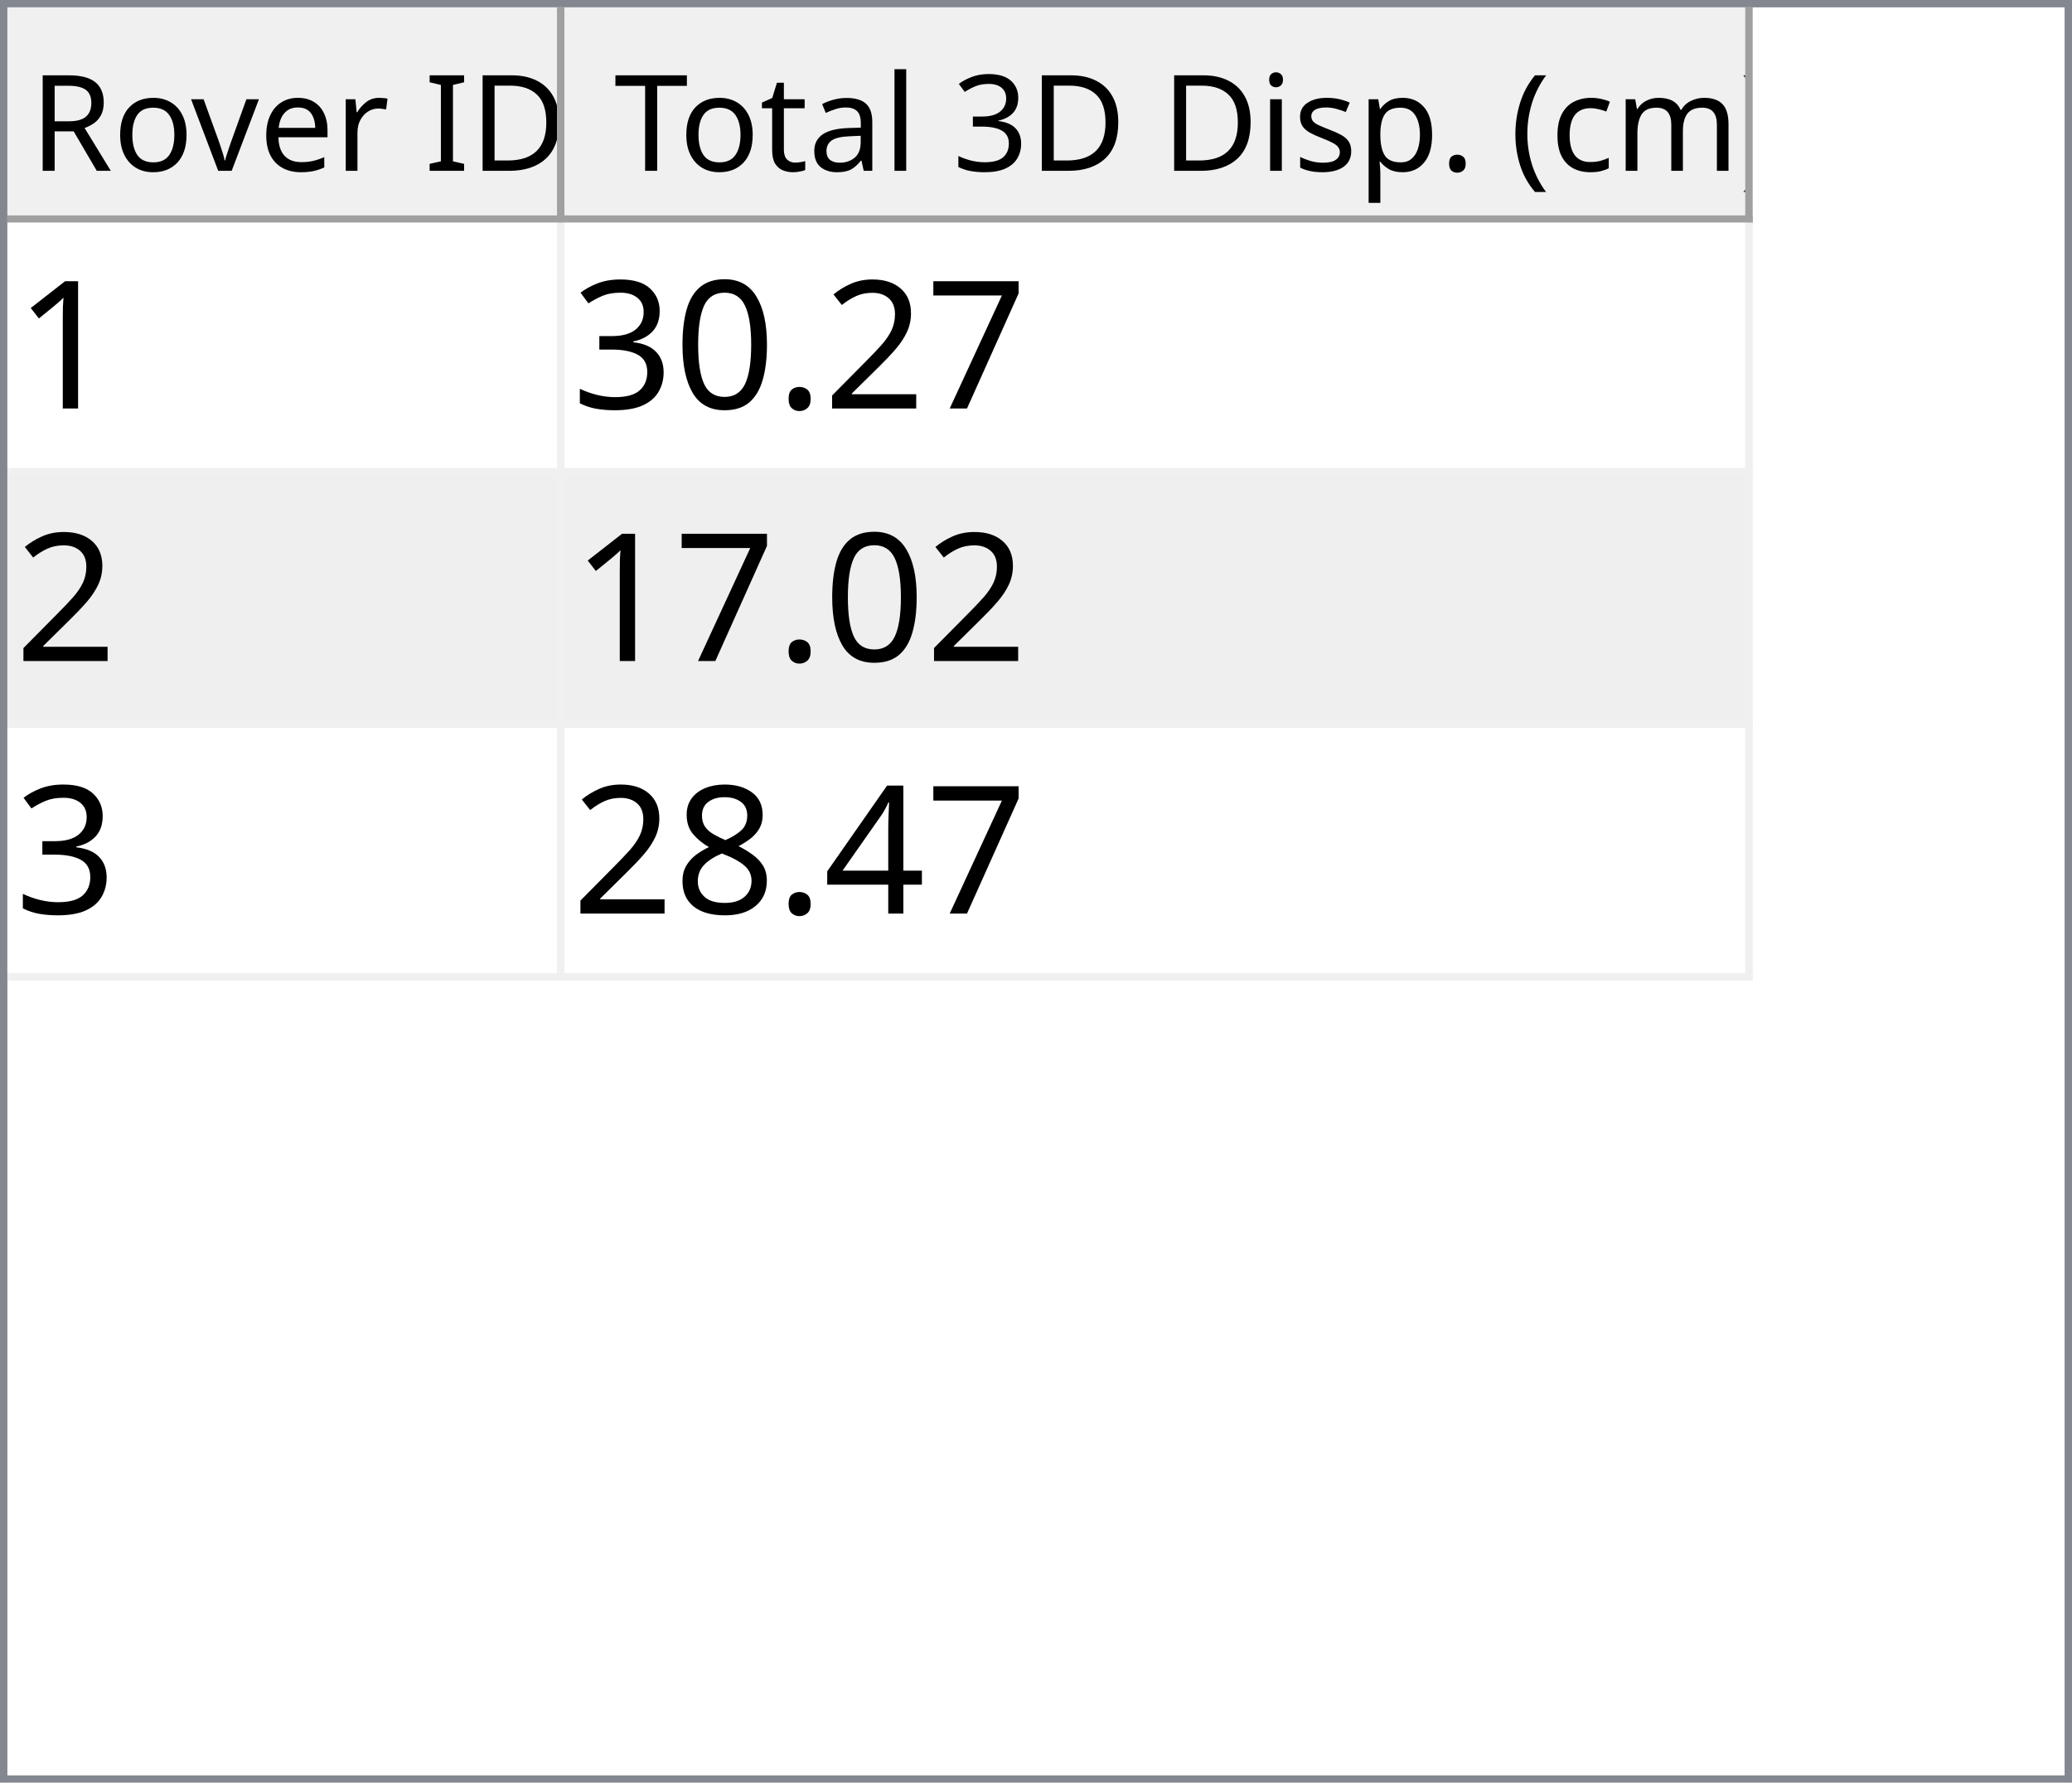
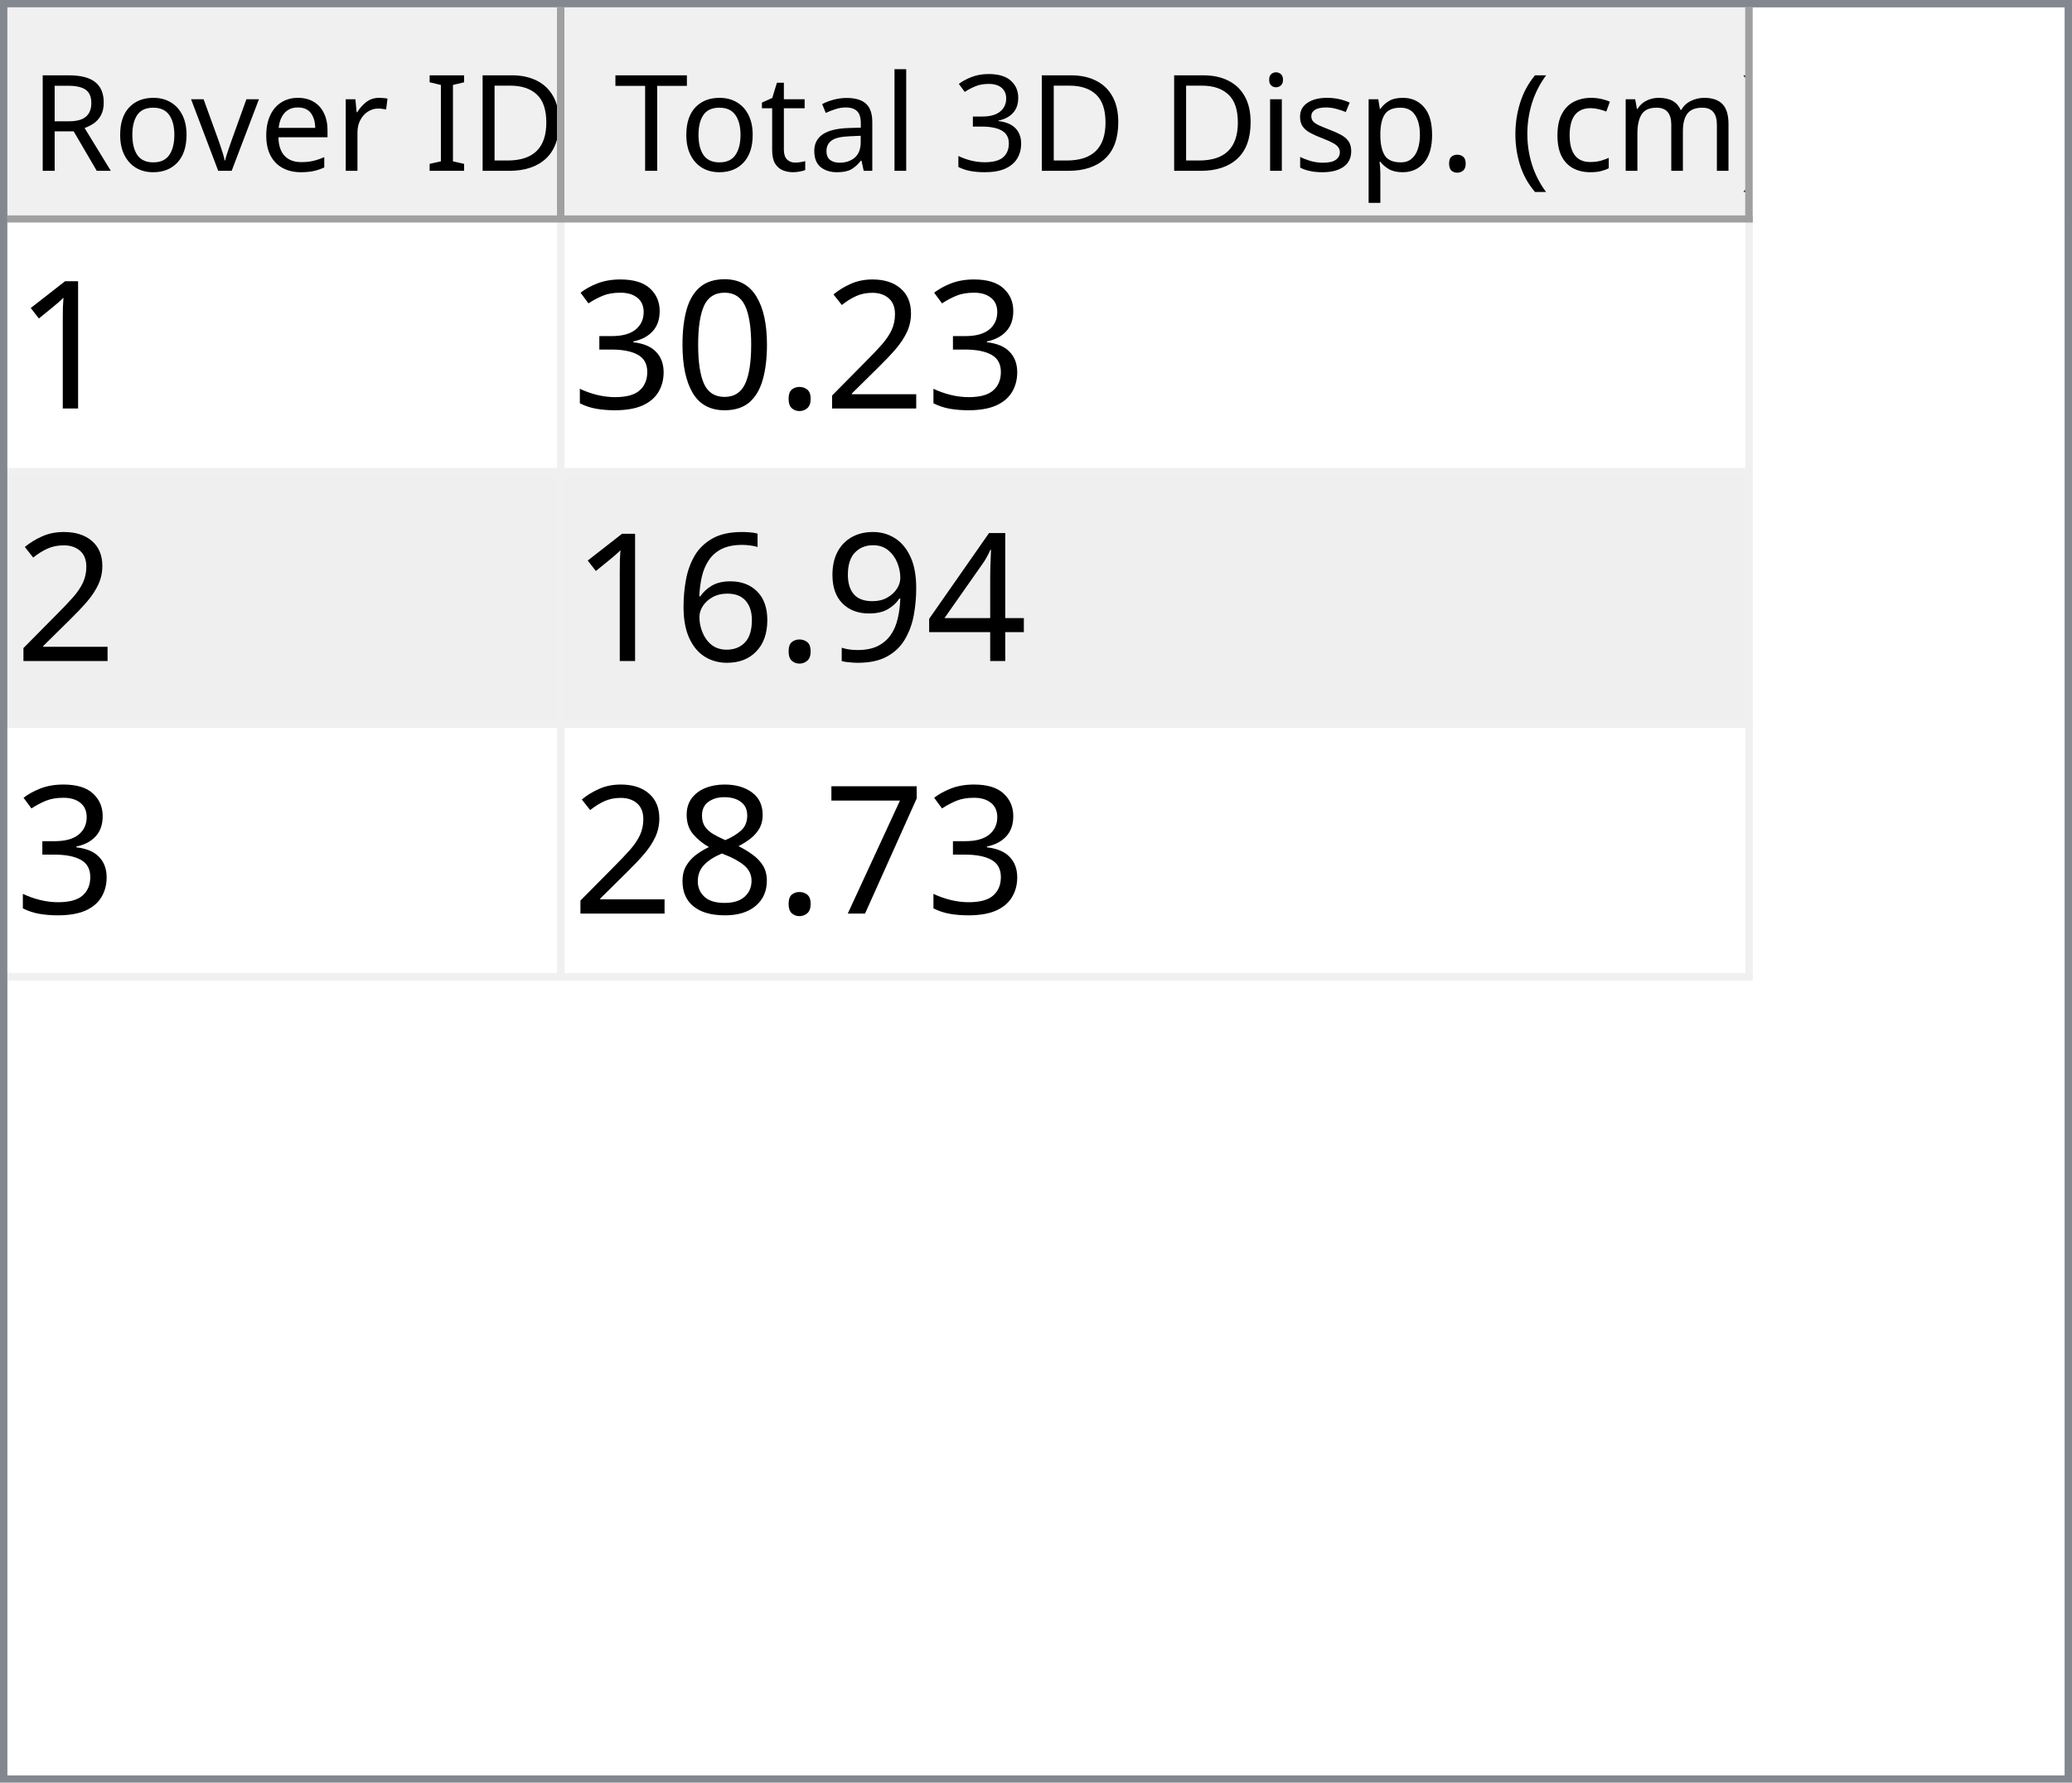
<svg xmlns="http://www.w3.org/2000/svg" style="fill-opacity:1; color-rendering:auto; color-interpolation:auto; text-rendering:auto; stroke:black; stroke-linecap:square; stroke-miterlimit:10; shape-rendering:auto; stroke-opacity:1; fill:black; stroke-dasharray:none; font-weight:normal; stroke-width:1; font-family:'Dialog'; font-style:normal; stroke-linejoin:miter; font-size:12px; stroke-dashoffset:0; image-rendering:auto;" width="279" height="240">
  <defs id="genericDefs" />
  <g>
    <defs id="defs1">
      <clipPath clipPathUnits="userSpaceOnUse" id="clipPath1">
        <path d="M0 0 L279 0 L279 240 L0 240 L0 0 Z" />
      </clipPath>
      <clipPath clipPathUnits="userSpaceOnUse" id="clipPath2">
        <path d="M0 0 L0 240 L279 240 L279 0 Z" />
      </clipPath>
      <clipPath clipPathUnits="userSpaceOnUse" id="clipPath3">
        <path d="M0 0 L0 29 L277 29 L277 0 Z" />
      </clipPath>
      <clipPath clipPathUnits="userSpaceOnUse" id="clipPath4">
        <path d="M0 0 L0 29 L75 29 L75 0 Z" />
      </clipPath>
      <clipPath clipPathUnits="userSpaceOnUse" id="clipPath5">
        <path d="M1 1 L1 28 L74 28 L74 1 Z" />
      </clipPath>
      <clipPath clipPathUnits="userSpaceOnUse" id="clipPath6">
        <path d="M0 0 L0 27 L73 27 L73 0 Z" />
      </clipPath>
      <clipPath clipPathUnits="userSpaceOnUse" id="clipPath7">
        <path d="M-0.5 -0.5 L-0.5 28.5 L74.5 28.5 L74.5 -0.5 Z" />
      </clipPath>
      <clipPath clipPathUnits="userSpaceOnUse" id="clipPath8">
        <path d="M0 0 L0 29 L160 29 L160 0 Z" />
      </clipPath>
      <clipPath clipPathUnits="userSpaceOnUse" id="clipPath9">
        <path d="M1 1 L1 28 L159 28 L159 1 Z" />
      </clipPath>
      <clipPath clipPathUnits="userSpaceOnUse" id="clipPath10">
        <path d="M0 0 L0 27 L158 27 L158 0 Z" />
      </clipPath>
      <clipPath clipPathUnits="userSpaceOnUse" id="clipPath11">
        <path d="M-0.5 -0.5 L-0.5 28.5 L159.5 28.5 L159.5 -0.5 Z" />
      </clipPath>
      <clipPath clipPathUnits="userSpaceOnUse" id="clipPath12">
        <path d="M0 0 L0 209 L277 209 L277 0 Z" />
      </clipPath>
      <clipPath clipPathUnits="userSpaceOnUse" id="clipPath13">
        <path d="M0 0 L0 102 L235 102 L235 0 Z" />
      </clipPath>
      <clipPath clipPathUnits="userSpaceOnUse" id="clipPath14">
        <path d="M-0.5 -0.5 L-0.5 101.5 L234.5 101.5 L234.5 -0.5 Z" />
      </clipPath>
      <clipPath clipPathUnits="userSpaceOnUse" id="clipPath15">
        <path d="M0 0 L0 33 L74 33 L74 0 Z" />
      </clipPath>
      <clipPath clipPathUnits="userSpaceOnUse" id="clipPath16">
        <path d="M0 0 L0 33 L159 33 L159 0 Z" />
      </clipPath>
      <font horiz-adv-x="64.551" id="font1">
        <font-face ascent="107.91" descent="25.098" units-per-em="100" style="font-style:normal; font-family:Segoe UI; font-weight:normal;" />
        <missing-glyph horiz-adv-x="64.551" d="M8.109 0 L8.109 68.266 L56.453 68.266 L56.453 0 L8.109 0 ZM15.328 7.234 L49.219 7.234 L49.219 61.031 L15.328 61.031 L15.328 7.234 Z" />
        <glyph unicode="D" horiz-adv-x="70.117" d="M9.188 0 L9.188 70.016 L28.516 70.016 Q65.531 70.016 65.531 35.891 Q65.531 19.672 55.25 9.836 Q44.969 0 27.734 0 L9.188 0 ZM17.391 62.594 L17.391 7.422 L27.828 7.422 Q41.609 7.422 49.273 14.797 Q56.938 22.172 56.938 35.688 Q56.938 62.594 28.328 62.594 L17.391 62.594 Z" />
        <glyph unicode="I" horiz-adv-x="26.611" d="M17.391 0 L9.188 0 L9.188 70.016 L17.391 70.016 L17.391 0 Z" />
        <glyph unicode=" " horiz-adv-x="27.393" d="" />
        <glyph unicode="r" horiz-adv-x="34.766" d="M34.188 41.891 Q32.078 43.5 28.125 43.5 Q23 43.5 19.555 38.672 Q16.109 33.844 16.109 25.484 L16.109 0 L8.109 0 L8.109 50 L16.109 50 L16.109 39.703 L16.312 39.703 Q18.016 44.969 21.531 47.922 Q25.047 50.875 29.391 50.875 Q32.516 50.875 34.188 50.203 L34.188 41.891 Z" />
        <glyph unicode="e" horiz-adv-x="52.295" d="M48.297 23 L12.984 23 Q13.188 14.656 17.484 10.109 Q21.781 5.562 29.297 5.562 Q37.75 5.562 44.828 11.141 L44.828 3.609 Q38.234 -1.172 27.391 -1.172 Q16.797 -1.172 10.742 5.641 Q4.688 12.453 4.688 24.812 Q4.688 36.469 11.305 43.82 Q17.922 51.172 27.734 51.172 Q37.547 51.172 42.922 44.828 Q48.297 38.484 48.297 27.203 L48.297 23 ZM40.094 29.781 Q40.047 36.719 36.75 40.578 Q33.453 44.438 27.594 44.438 Q21.922 44.438 17.969 40.383 Q14.016 36.328 13.094 29.781 L40.094 29.781 Z" />
        <glyph unicode="v" horiz-adv-x="47.9" d="M47.406 50 L27.484 0 L19.625 0 L0.688 50 L9.469 50 L22.172 13.672 Q23.578 9.672 23.922 6.688 L24.125 6.688 Q24.609 10.453 25.688 13.484 L38.969 50 L47.406 50 Z" />
        <glyph unicode="o" horiz-adv-x="58.594" d="M29 -1.172 Q17.922 -1.172 11.305 5.836 Q4.688 12.844 4.688 24.422 Q4.688 37.016 11.57 44.094 Q18.453 51.172 30.172 51.172 Q41.359 51.172 47.633 44.289 Q53.906 37.406 53.906 25.203 Q53.906 13.234 47.141 6.031 Q40.375 -1.172 29 -1.172 ZM29.594 44.438 Q21.875 44.438 17.383 39.188 Q12.891 33.938 12.891 24.703 Q12.891 15.828 17.43 10.695 Q21.969 5.562 29.594 5.562 Q37.359 5.562 41.531 10.594 Q45.703 15.625 45.703 24.906 Q45.703 34.281 41.531 39.359 Q37.359 44.438 29.594 44.438 Z" />
        <glyph unicode="R" horiz-adv-x="59.814" d="M59.375 0 L49.609 0 L37.891 19.625 Q36.281 22.359 34.766 24.289 Q33.25 26.219 31.664 27.438 Q30.078 28.656 28.25 29.219 Q26.422 29.781 24.125 29.781 L17.391 29.781 L17.391 0 L9.188 0 L9.188 70.016 L30.078 70.016 Q34.672 70.016 38.555 68.867 Q42.438 67.719 45.289 65.375 Q48.141 63.031 49.758 59.547 Q51.375 56.062 51.375 51.375 Q51.375 47.703 50.273 44.656 Q49.172 41.609 47.148 39.211 Q45.125 36.812 42.266 35.133 Q39.406 33.453 35.844 32.516 L35.844 32.328 Q37.594 31.547 38.891 30.547 Q40.188 29.547 41.359 28.18 Q42.531 26.812 43.68 25.078 Q44.828 23.344 46.234 21.047 L59.375 0 ZM17.391 62.594 L17.391 37.203 L28.516 37.203 Q31.594 37.203 34.203 38.133 Q36.812 39.062 38.719 40.797 Q40.625 42.531 41.703 45.047 Q42.781 47.562 42.781 50.688 Q42.781 56.297 39.141 59.445 Q35.5 62.594 28.609 62.594 L17.391 62.594 Z" />
        <glyph unicode=")" horiz-adv-x="30.176" d="M8.297 -15.922 L1.172 -15.922 Q16.406 2.344 16.406 26.812 Q16.406 51.469 1.078 70.016 L8.297 70.016 Q23.531 52.156 23.531 26.703 Q23.531 1.375 8.297 -15.922 Z" />
        <glyph unicode="m" horiz-adv-x="86.133" d="M79.109 0 L71.094 0 L71.094 28.719 Q71.094 37.016 68.531 40.727 Q65.969 44.438 59.906 44.438 Q54.781 44.438 51.195 39.75 Q47.609 35.062 47.609 28.516 L47.609 0 L39.594 0 L39.594 29.688 Q39.594 44.438 28.219 44.438 Q22.953 44.438 19.531 40.016 Q16.109 35.594 16.109 28.516 L16.109 0 L8.109 0 L8.109 50 L16.109 50 L16.109 42.094 L16.312 42.094 Q21.625 51.172 31.844 51.172 Q36.969 51.172 40.773 48.312 Q44.578 45.453 46 40.828 Q51.562 51.172 62.594 51.172 Q79.109 51.172 79.109 30.812 L79.109 0 Z" />
        <glyph unicode="c" horiz-adv-x="46.191" d="M42.188 2.297 Q36.422 -1.172 28.516 -1.172 Q17.828 -1.172 11.258 5.789 Q4.688 12.75 4.688 23.828 Q4.688 36.188 11.766 43.68 Q18.844 51.172 30.672 51.172 Q37.25 51.172 42.281 48.734 L42.281 40.531 Q36.719 44.438 30.375 44.438 Q22.703 44.438 17.797 38.945 Q12.891 33.453 12.891 24.516 Q12.891 15.719 17.508 10.641 Q22.125 5.562 29.891 5.562 Q36.422 5.562 42.188 9.906 L42.188 2.297 Z" />
        <glyph unicode="(" horiz-adv-x="30.176" d="M29.109 -15.922 L21.969 -15.922 Q6.844 1.375 6.844 26.703 Q6.844 52.156 21.969 70.016 L29.203 70.016 Q13.875 51.469 13.875 26.812 Q13.875 2.344 29.109 -15.922 Z" />
        <glyph unicode="." horiz-adv-x="21.68" d="M10.891 -1.078 Q8.641 -1.078 7.055 0.539 Q5.469 2.156 5.469 4.391 Q5.469 6.641 7.055 8.273 Q8.641 9.906 10.891 9.906 Q13.188 9.906 14.797 8.273 Q16.406 6.641 16.406 4.391 Q16.406 2.156 14.797 0.539 Q13.188 -1.078 10.891 -1.078 Z" />
        <glyph unicode="p" horiz-adv-x="58.789" d="M16.312 7.234 L16.109 7.234 L16.109 -23 L8.109 -23 L8.109 50 L16.109 50 L16.109 41.219 L16.312 41.219 Q22.219 51.172 33.594 51.172 Q43.266 51.172 48.688 44.461 Q54.109 37.75 54.109 26.469 Q54.109 13.922 48 6.375 Q41.891 -1.172 31.297 -1.172 Q21.578 -1.172 16.312 7.234 ZM16.109 27.391 L16.109 20.406 Q16.109 14.203 20.141 9.883 Q24.172 5.562 30.375 5.562 Q37.641 5.562 41.773 11.133 Q45.906 16.703 45.906 26.609 Q45.906 34.969 42.047 39.703 Q38.188 44.438 31.594 44.438 Q24.609 44.438 20.359 39.578 Q16.109 34.719 16.109 27.391 Z" />
        <glyph unicode="s" horiz-adv-x="42.432" d="M5.078 1.812 L5.078 10.406 Q11.625 5.562 19.484 5.562 Q30.031 5.562 30.031 12.594 Q30.031 14.594 29.125 15.992 Q28.219 17.391 26.68 18.461 Q25.141 19.531 23.07 20.383 Q21 21.234 18.609 22.172 Q15.281 23.484 12.766 24.828 Q10.25 26.172 8.57 27.859 Q6.891 29.547 6.031 31.695 Q5.172 33.844 5.172 36.719 Q5.172 40.234 6.789 42.945 Q8.406 45.656 11.086 47.484 Q13.766 49.312 17.211 50.242 Q20.656 51.172 24.312 51.172 Q30.812 51.172 35.938 48.922 L35.938 40.828 Q30.422 44.438 23.25 44.438 Q21 44.438 19.195 43.922 Q17.391 43.406 16.094 42.477 Q14.797 41.547 14.086 40.258 Q13.375 38.969 13.375 37.406 Q13.375 35.453 14.086 34.133 Q14.797 32.812 16.164 31.789 Q17.531 30.766 19.484 29.938 Q21.438 29.109 23.922 28.125 Q27.25 26.859 29.883 25.516 Q32.516 24.172 34.375 22.484 Q36.234 20.797 37.234 18.602 Q38.234 16.406 38.234 13.375 Q38.234 9.672 36.602 6.938 Q34.969 4.203 32.234 2.398 Q29.5 0.594 25.93 -0.289 Q22.359 -1.172 18.453 -1.172 Q10.75 -1.172 5.078 1.812 Z" />
        <glyph unicode="i" horiz-adv-x="24.219" d="M12.203 62.703 Q10.062 62.703 8.547 64.164 Q7.031 65.625 7.031 67.875 Q7.031 70.125 8.547 71.609 Q10.062 73.094 12.203 73.094 Q14.406 73.094 15.945 71.609 Q17.484 70.125 17.484 67.875 Q17.484 65.719 15.945 64.211 Q14.406 62.703 12.203 62.703 ZM16.109 0 L8.109 0 L8.109 50 L16.109 50 L16.109 0 Z" />
        <glyph unicode="3" horiz-adv-x="53.906" d="M46.531 19.828 Q46.531 15.094 44.75 11.211 Q42.969 7.328 39.719 4.57 Q36.469 1.812 31.93 0.297 Q27.391 -1.219 21.922 -1.219 Q11.922 -1.219 6 2.594 L6 11.188 Q13.094 5.609 22.219 5.609 Q25.875 5.609 28.828 6.539 Q31.781 7.469 33.906 9.227 Q36.031 10.984 37.18 13.477 Q38.328 15.969 38.328 19.094 Q38.328 32.812 18.797 32.812 L12.984 32.812 L12.984 39.594 L18.5 39.594 Q35.797 39.594 35.797 52.484 Q35.797 64.406 22.609 64.406 Q15.188 64.406 8.688 59.422 L8.688 67.188 Q15.375 71.188 24.609 71.188 Q29 71.188 32.57 69.969 Q36.141 68.75 38.68 66.555 Q41.219 64.359 42.609 61.281 Q44 58.203 44 54.5 Q44 40.672 30.031 36.719 L30.031 36.531 Q33.594 36.141 36.625 34.797 Q39.656 33.453 41.852 31.305 Q44.047 29.156 45.289 26.25 Q46.531 23.344 46.531 19.828 Z" />
        <glyph unicode="l" horiz-adv-x="24.219" d="M16.109 0 L8.109 0 L8.109 74.031 L16.109 74.031 L16.109 0 Z" />
        <glyph unicode="a" horiz-adv-x="50.879" d="M43.891 0 L35.891 0 L35.891 7.812 L35.688 7.812 Q30.469 -1.172 20.312 -1.172 Q12.844 -1.172 8.617 2.781 Q4.391 6.734 4.391 13.281 Q4.391 27.297 20.906 29.594 L35.891 31.688 Q35.891 44.438 25.594 44.438 Q16.547 44.438 9.281 38.281 L9.281 46.484 Q16.656 51.172 26.266 51.172 Q43.891 51.172 43.891 32.516 L43.891 0 ZM35.891 25.297 L23.828 23.641 Q18.266 22.859 15.43 20.875 Q12.594 18.891 12.594 13.875 Q12.594 10.203 15.211 7.883 Q17.828 5.562 22.172 5.562 Q28.125 5.562 32.008 9.742 Q35.891 13.922 35.891 20.312 L35.891 25.297 Z" />
        <glyph unicode="t" horiz-adv-x="33.887" d="M31.297 0.484 Q28.469 -1.078 23.828 -1.078 Q10.688 -1.078 10.688 13.578 L10.688 43.172 L2.094 43.172 L2.094 50 L10.688 50 L10.688 62.203 L18.703 64.797 L18.703 50 L31.297 50 L31.297 43.172 L18.703 43.172 L18.703 14.984 Q18.703 9.969 20.414 7.82 Q22.125 5.672 26.078 5.672 Q29.109 5.672 31.297 7.328 L31.297 0.484 Z" />
        <glyph unicode="T" horiz-adv-x="52.393" d="M50.594 62.594 L30.375 62.594 L30.375 0 L22.172 0 L22.172 62.594 L2 62.594 L2 70.016 L50.594 70.016 L50.594 62.594 Z" />
      </font>
      <font horiz-adv-x="75.0" id="font2">
        <font-face ascent="100.537" descent="21.973" units-per-em="100" style="font-style:normal; font-family:sans-serif; font-weight:normal;" />
        <missing-glyph horiz-adv-x="75.0" d="M12.5 0 L12.5 62.5 L62.5 62.5 L62.5 0 L12.5 0 ZM14.062 1.562 L60.938 1.562 L60.938 60.938 L14.062 60.938 L14.062 1.562 Z" />
        <glyph unicode="1" horiz-adv-x="55.615" d="M37.25 0 L28.469 0 L28.469 56 Q25.297 52.984 20.141 49.953 Q14.984 46.922 10.891 45.406 L10.891 53.906 Q18.266 57.375 23.781 62.305 Q29.297 67.234 31.594 71.875 L37.25 71.875 L37.25 0 Z" />
-         <glyph unicode="7" horiz-adv-x="55.615" d="M4.734 62.203 L4.734 70.656 L51.078 70.656 L51.078 63.812 Q44.234 56.547 37.523 44.484 Q30.812 32.422 27.156 19.672 Q24.516 10.688 23.781 0 L14.75 0 Q14.891 8.453 18.062 20.414 Q21.234 32.375 27.172 43.484 Q33.109 54.594 39.797 62.203 L4.734 62.203 Z" />
        <glyph unicode="2" horiz-adv-x="55.615" d="M50.344 8.453 L50.344 0 L3.031 0 Q2.938 3.172 4.047 6.109 Q5.859 10.938 9.836 15.625 Q13.812 20.312 21.344 26.469 Q33.016 36.031 37.117 41.625 Q41.219 47.219 41.219 52.203 Q41.219 57.422 37.477 61.008 Q33.734 64.594 27.734 64.594 Q21.391 64.594 17.578 60.789 Q13.766 56.984 13.719 50.25 L4.688 51.172 Q5.609 61.281 11.664 66.578 Q17.719 71.875 27.938 71.875 Q38.234 71.875 44.242 66.164 Q50.25 60.453 50.25 52 Q50.25 47.703 48.492 43.555 Q46.734 39.406 42.656 34.812 Q38.578 30.219 29.109 22.219 Q21.188 15.578 18.945 13.211 Q16.703 10.844 15.234 8.453 L50.344 8.453 Z" />
        <glyph unicode="." horiz-adv-x="27.783" d="M9.078 0 L9.078 10.016 L19.094 10.016 L19.094 0 L9.078 0 Z" />
        <glyph unicode="0" horiz-adv-x="55.615" d="M4.156 35.297 Q4.156 48 6.766 55.742 Q9.375 63.484 14.523 67.68 Q19.672 71.875 27.484 71.875 Q33.25 71.875 37.594 69.555 Q41.938 67.234 44.773 62.867 Q47.609 58.5 49.219 52.227 Q50.828 45.953 50.828 35.297 Q50.828 22.703 48.242 14.969 Q45.656 7.234 40.508 3.008 Q35.359 -1.219 27.484 -1.219 Q17.141 -1.219 11.234 6.203 Q4.156 15.141 4.156 35.297 ZM13.188 35.297 Q13.188 17.672 17.312 11.836 Q21.438 6 27.484 6 Q33.547 6 37.672 11.859 Q41.797 17.719 41.797 35.297 Q41.797 52.984 37.672 58.789 Q33.547 64.594 27.391 64.594 Q21.344 64.594 17.719 59.469 Q13.188 52.938 13.188 35.297 Z" />
        <glyph unicode="3" horiz-adv-x="55.615" d="M4.203 18.891 L12.984 20.062 Q14.5 12.594 18.141 9.297 Q21.781 6 27 6 Q33.203 6 37.477 10.297 Q41.75 14.594 41.75 20.953 Q41.75 27 37.797 30.93 Q33.844 34.859 27.734 34.859 Q25.25 34.859 21.531 33.891 L22.516 41.609 Q23.391 41.5 23.922 41.5 Q29.547 41.5 34.039 44.43 Q38.531 47.359 38.531 53.469 Q38.531 58.297 35.258 61.477 Q31.984 64.656 26.812 64.656 Q21.688 64.656 18.266 61.43 Q14.844 58.203 13.875 51.766 L5.078 53.328 Q6.688 62.156 12.398 67.016 Q18.109 71.875 26.609 71.875 Q32.469 71.875 37.398 69.359 Q42.328 66.844 44.945 62.5 Q47.562 58.156 47.562 53.266 Q47.562 48.641 45.07 44.828 Q42.578 41.016 37.703 38.766 Q44.047 37.312 47.562 32.695 Q51.078 28.078 51.078 21.141 Q51.078 11.766 44.242 5.25 Q37.406 -1.266 26.953 -1.266 Q17.531 -1.266 11.305 4.352 Q5.078 9.969 4.203 18.891 Z" />
        <glyph unicode="4" horiz-adv-x="55.615" d="M32.328 0 L32.328 17.141 L1.266 17.141 L1.266 25.203 L33.938 71.578 L41.109 71.578 L41.109 25.203 L50.781 25.203 L50.781 17.141 L41.109 17.141 L41.109 0 L32.328 0 ZM32.328 25.203 L32.328 57.469 L9.906 25.203 L32.328 25.203 Z" />
+         <glyph unicode="9" horiz-adv-x="55.615" d="M5.469 16.547 L13.922 17.328 Q14.984 11.375 18.016 8.688 Q21.047 6 25.781 6 Q29.828 6 32.883 7.859 Q35.938 9.719 37.891 12.82 Q39.844 15.922 41.164 21.195 Q42.484 26.469 42.484 31.938 Q42.484 32.516 42.438 33.688 Q39.797 29.5 35.234 26.883 Q30.672 24.266 25.344 24.266 Q16.453 24.266 10.305 30.711 Q4.156 37.156 4.156 47.703 Q4.156 58.594 10.578 65.234 Q17 71.875 26.656 71.875 Q33.641 71.875 39.43 68.117 Q45.219 64.359 48.219 57.398 Q51.219 50.438 51.219 37.25 Q51.219 23.531 48.242 15.406 Q45.266 7.281 39.383 3.031 Q33.5 -1.219 25.594 -1.219 Q17.188 -1.219 11.867 3.445 Q6.547 8.109 5.469 16.547 ZM41.453 48.141 Q41.453 55.719 37.43 60.156 Q33.406 64.594 27.734 64.594 Q21.875 64.594 17.531 59.812 Q13.188 55.031 13.188 47.406 Q13.188 40.578 17.312 36.305 Q21.438 32.031 27.484 32.031 Q33.594 32.031 37.523 36.305 Q41.453 40.578 41.453 48.141 Z" />
+         <glyph unicode="6" horiz-adv-x="55.615" d="M49.75 54.047 L41.016 53.375 Q39.844 58.547 37.703 60.891 Q34.125 64.656 28.906 64.656 Q24.703 64.656 21.531 62.312 Q17.391 59.281 14.992 53.469 Q12.594 47.656 12.5 36.922 Q15.672 41.75 20.266 44.094 Q24.859 46.438 29.891 46.438 Q38.672 46.438 44.852 39.969 Q51.031 33.5 51.031 23.25 Q51.031 16.5 48.125 10.719 Q45.219 4.938 40.141 1.859 Q35.062 -1.219 28.609 -1.219 Q17.625 -1.219 10.695 6.859 Q3.766 14.938 3.766 33.5 Q3.766 54.25 11.422 63.672 Q18.109 71.875 29.438 71.875 Q37.891 71.875 43.289 67.141 Q48.688 62.406 49.75 54.047 ZM13.875 23.188 Q13.875 18.656 15.797 14.508 Q17.719 10.359 21.188 8.18 Q24.656 6 28.469 6 Q34.031 6 38.039 10.492 Q42.047 14.984 42.047 22.703 Q42.047 30.125 38.086 34.398 Q34.125 38.672 28.125 38.672 Q22.172 38.672 18.023 34.398 Q13.875 30.125 13.875 23.188 Z" />
+         <glyph unicode="7" horiz-adv-x="55.615" d="M4.734 62.203 L4.734 70.656 L51.078 70.656 L51.078 63.812 Q44.234 56.547 37.523 44.484 Q30.812 32.422 27.156 19.672 Q24.516 10.688 23.781 0 L14.75 0 Q14.891 8.453 18.062 20.414 Q21.234 32.375 27.172 43.484 Q33.109 54.594 39.797 62.203 L4.734 62.203 Z" />
        <glyph unicode="8" horiz-adv-x="55.615" d="M17.672 38.812 Q12.203 40.828 9.57 44.539 Q6.938 48.25 6.938 53.422 Q6.938 61.234 12.555 66.555 Q18.172 71.875 27.484 71.875 Q36.859 71.875 42.578 66.43 Q48.297 60.984 48.297 53.172 Q48.297 48.188 45.68 44.508 Q43.062 40.828 37.75 38.812 Q44.344 36.672 47.781 31.883 Q51.219 27.094 51.219 20.453 Q51.219 11.281 44.727 5.031 Q38.234 -1.219 27.641 -1.219 Q17.047 -1.219 10.547 5.055 Q4.047 11.328 4.047 20.703 Q4.047 27.688 7.594 32.398 Q11.141 37.109 17.672 38.812 ZM15.922 53.719 Q15.922 48.641 19.195 45.414 Q22.469 42.188 27.688 42.188 Q32.766 42.188 36.016 45.383 Q39.266 48.578 39.266 53.219 Q39.266 58.062 35.914 61.359 Q32.562 64.656 27.594 64.656 Q22.562 64.656 19.242 61.43 Q15.922 58.203 15.922 53.719 ZM13.094 20.656 Q13.094 16.891 14.875 13.375 Q16.656 9.859 20.172 7.93 Q23.688 6 27.734 6 Q34.031 6 38.133 10.055 Q42.234 14.109 42.234 20.359 Q42.234 26.703 38.016 30.859 Q33.797 35.016 27.438 35.016 Q21.234 35.016 17.164 30.914 Q13.094 26.812 13.094 20.656 Z" />
      </font>
    </defs>
    <g style="fill:white; stroke:white;">
      <rect x="0" y="0" width="279" style="clip-path:url(#clipPath1); stroke:none;" height="240" />
    </g>
    <g style="fill:white; text-rendering:optimizeSpeed; color-rendering:optimizeSpeed; image-rendering:optimizeSpeed; shape-rendering:crispEdges; stroke:white; color-interpolation:sRGB;">
      <rect x="0" width="279" height="240" y="0" style="stroke:none;" />
      <path style="stroke:none;" d="M0 240 L279 240 L279 0 L0 0 Z" />
    </g>
    <g style="fill:rgb(240,240,240); font-size:18px; font-family:'Segoe UI'; stroke:rgb(240,240,240);">
      <rect x="0" y="0" width="279" style="clip-path:url(#clipPath2); stroke:none;" height="240" />
    </g>
    <g style="fill:rgb(130,135,144); font-size:18px; font-family:'Segoe UI'; stroke:rgb(130,135,144);">
      <path d="M0 0 L279 0 L279 240 L0 240 L0 0 ZM1 1 L278 1 L278 239 L1 239 L1 1 Z" style="fill-rule:evenodd; clip-path:url(#clipPath2); stroke:none;" />
    </g>
    <g style="fill:white; font-size:18px; font-family:'Segoe UI'; stroke:white;" transform="translate(1,1)">
      <rect x="0" y="0" width="277" style="clip-path:url(#clipPath3); stroke:none;" height="29" />
    </g>
    <g style="fill:rgb(240,240,240); font-size:18px; font-family:'Segoe UI'; stroke:rgb(240,240,240);" transform="translate(1,1)">
      <rect x="0" y="0" width="75" style="clip-path:url(#clipPath4); stroke:none;" height="29" />
    </g>
    <g style="font-family:'Segoe UI'; font-size:18px;" transform="translate(2,2)">
      <text x="2" xml:space="preserve" y="21" style="clip-path:url(#clipPath6); stroke:none;">Rover ID</text>
    </g>
    <g transform="translate(1.5,1.5)" style="fill:rgb(160,160,160); font-size:18px; font-family:'Segoe UI'; stroke:rgb(160,160,160); stroke-linejoin:bevel;">
      <line x1="74" x2="74" y1="0" style="fill:none; clip-path:url(#clipPath7);" y2="28" />
    </g>
    <g transform="matrix(1,0,0,1,1,1) translate(0.5,0.5)" style="fill:rgb(160,160,160); font-size:18px; font-family:'Segoe UI'; stroke:rgb(160,160,160); stroke-linejoin:bevel;">
      <line x1="0" x2="74" y1="28" style="fill:none; clip-path:url(#clipPath7);" y2="28" />
    </g>
    <g style="fill:rgb(240,240,240); font-size:18px; font-family:'Segoe UI'; stroke:rgb(240,240,240);" transform="translate(76,1)">
      <rect x="0" y="0" width="160" style="clip-path:url(#clipPath8); stroke:none;" height="29" />
    </g>
    <g style="font-family:'Segoe UI'; font-size:18px;" transform="translate(77,2)">
      <text x="1" xml:space="preserve" y="21" style="clip-path:url(#clipPath10); stroke:none;"> Total 3D Disp. (cm)</text>
    </g>
    <g transform="translate(76.5,1.5)" style="fill:rgb(160,160,160); font-size:18px; font-family:'Segoe UI'; stroke:rgb(160,160,160); stroke-linejoin:bevel;">
      <line x1="159" x2="159" y1="0" style="fill:none; clip-path:url(#clipPath11);" y2="28" />
    </g>
    <g transform="matrix(1,0,0,1,76,1) translate(0.5,0.5)" style="fill:rgb(160,160,160); font-size:18px; font-family:'Segoe UI'; stroke:rgb(160,160,160); stroke-linejoin:bevel;">
      <line x1="0" x2="159" y1="28" style="fill:none; clip-path:url(#clipPath11);" y2="28" />
    </g>
    <g style="fill:white; font-size:18px; font-family:'Segoe UI'; stroke:white;" transform="translate(1,30)">
      <rect x="0" y="0" width="277" style="clip-path:url(#clipPath12); stroke:none;" height="209" />
    </g>
    <g style="fill:rgb(240,240,240); font-size:24px; font-family:sans-serif; stroke:rgb(240,240,240);" transform="translate(1,30)">
      <rect x="0" y="0" width="235" style="clip-path:url(#clipPath13); stroke:none;" height="102" />
      <line transform="translate(0.5,0.5)" x1="0" x2="234" y1="33" style="clip-path:url(#clipPath14); fill:none; stroke-linejoin:bevel;" y2="33" />
    </g>
    <g transform="matrix(1,0,0,1,1,30) translate(0.5,0.5)" style="fill:rgb(240,240,240); font-size:24px; font-family:sans-serif; stroke:rgb(240,240,240); stroke-linejoin:bevel;">
      <line x1="0" x2="234" y1="67" style="fill:none; clip-path:url(#clipPath14);" y2="67" />
    </g>
    <g transform="matrix(1,0,0,1,1,30) translate(0.5,0.5)" style="fill:rgb(240,240,240); font-size:24px; font-family:sans-serif; stroke:rgb(240,240,240); stroke-linejoin:bevel;">
      <line x1="0" x2="234" y1="101" style="fill:none; clip-path:url(#clipPath14);" y2="101" />
    </g>
    <g transform="matrix(1,0,0,1,1,30) translate(0.5,0.5)" style="fill:rgb(240,240,240); font-size:24px; font-family:sans-serif; stroke:rgb(240,240,240); stroke-linejoin:bevel;">
      <line x1="74" x2="74" y1="0" style="fill:none; clip-path:url(#clipPath14);" y2="101" />
    </g>
    <g transform="matrix(1,0,0,1,1,30) translate(0.5,0.5)" style="fill:rgb(240,240,240); font-size:24px; font-family:sans-serif; stroke:rgb(240,240,240); stroke-linejoin:bevel;">
      <line x1="234" x2="234" y1="0" style="fill:none; clip-path:url(#clipPath14);" y2="101" />
    </g>
    <g style="fill:white; font-size:24px; font-family:sans-serif; stroke:white;" transform="matrix(1,0,0,1,1,30)">
      <rect x="0" y="0" width="74" style="clip-path:url(#clipPath15); stroke:none;" height="33" />
      <text x="1" y="25" style="fill:black; clip-path:url(#clipPath15); stroke:none;" xml:space="preserve">1</text>
    </g>
    <g style="fill:white; font-size:24px; font-family:sans-serif; stroke:white;" transform="matrix(1,0,0,1,1,30) translate(75,0)">
      <rect x="0" y="0" width="159" style="clip-path:url(#clipPath16); stroke:none;" height="33" />
-       <text x="1" y="25" style="fill:black; clip-path:url(#clipPath16); stroke:none;" xml:space="preserve">30.27</text>
+       <text x="1" y="25" style="fill:black; clip-path:url(#clipPath16); stroke:none;" xml:space="preserve">30.23</text>
    </g>
    <g style="fill:rgb(239,239,239); font-size:24px; font-family:sans-serif; stroke:rgb(239,239,239);" transform="matrix(1,0,0,1,1,30) translate(0,34)">
      <rect x="0" y="0" width="74" style="clip-path:url(#clipPath15); stroke:none;" height="33" />
      <text x="1" y="25" style="fill:black; clip-path:url(#clipPath15); stroke:none;" xml:space="preserve">2</text>
    </g>
    <g style="fill:rgb(239,239,239); font-size:24px; font-family:sans-serif; stroke:rgb(239,239,239);" transform="matrix(1,0,0,1,1,30) translate(75,34)">
      <rect x="0" y="0" width="159" style="clip-path:url(#clipPath16); stroke:none;" height="33" />
-       <text x="1" y="25" style="fill:black; clip-path:url(#clipPath16); stroke:none;" xml:space="preserve">17.02</text>
+       <text x="1" y="25" style="fill:black; clip-path:url(#clipPath16); stroke:none;" xml:space="preserve">16.94</text>
    </g>
    <g style="fill:white; font-size:24px; font-family:sans-serif; stroke:white;" transform="matrix(1,0,0,1,1,30) translate(0,68)">
      <rect x="0" y="0" width="74" style="clip-path:url(#clipPath15); stroke:none;" height="33" />
      <text x="1" y="25" style="fill:black; clip-path:url(#clipPath15); stroke:none;" xml:space="preserve">3</text>
    </g>
    <g style="fill:white; font-size:24px; font-family:sans-serif; stroke:white;" transform="matrix(1,0,0,1,1,30) translate(75,68)">
      <rect x="0" y="0" width="159" style="clip-path:url(#clipPath16); stroke:none;" height="33" />
-       <text x="1" y="25" style="fill:black; clip-path:url(#clipPath16); stroke:none;" xml:space="preserve">28.47</text>
+       <text x="1" y="25" style="fill:black; clip-path:url(#clipPath16); stroke:none;" xml:space="preserve">28.73</text>
    </g>
  </g>
</svg>
